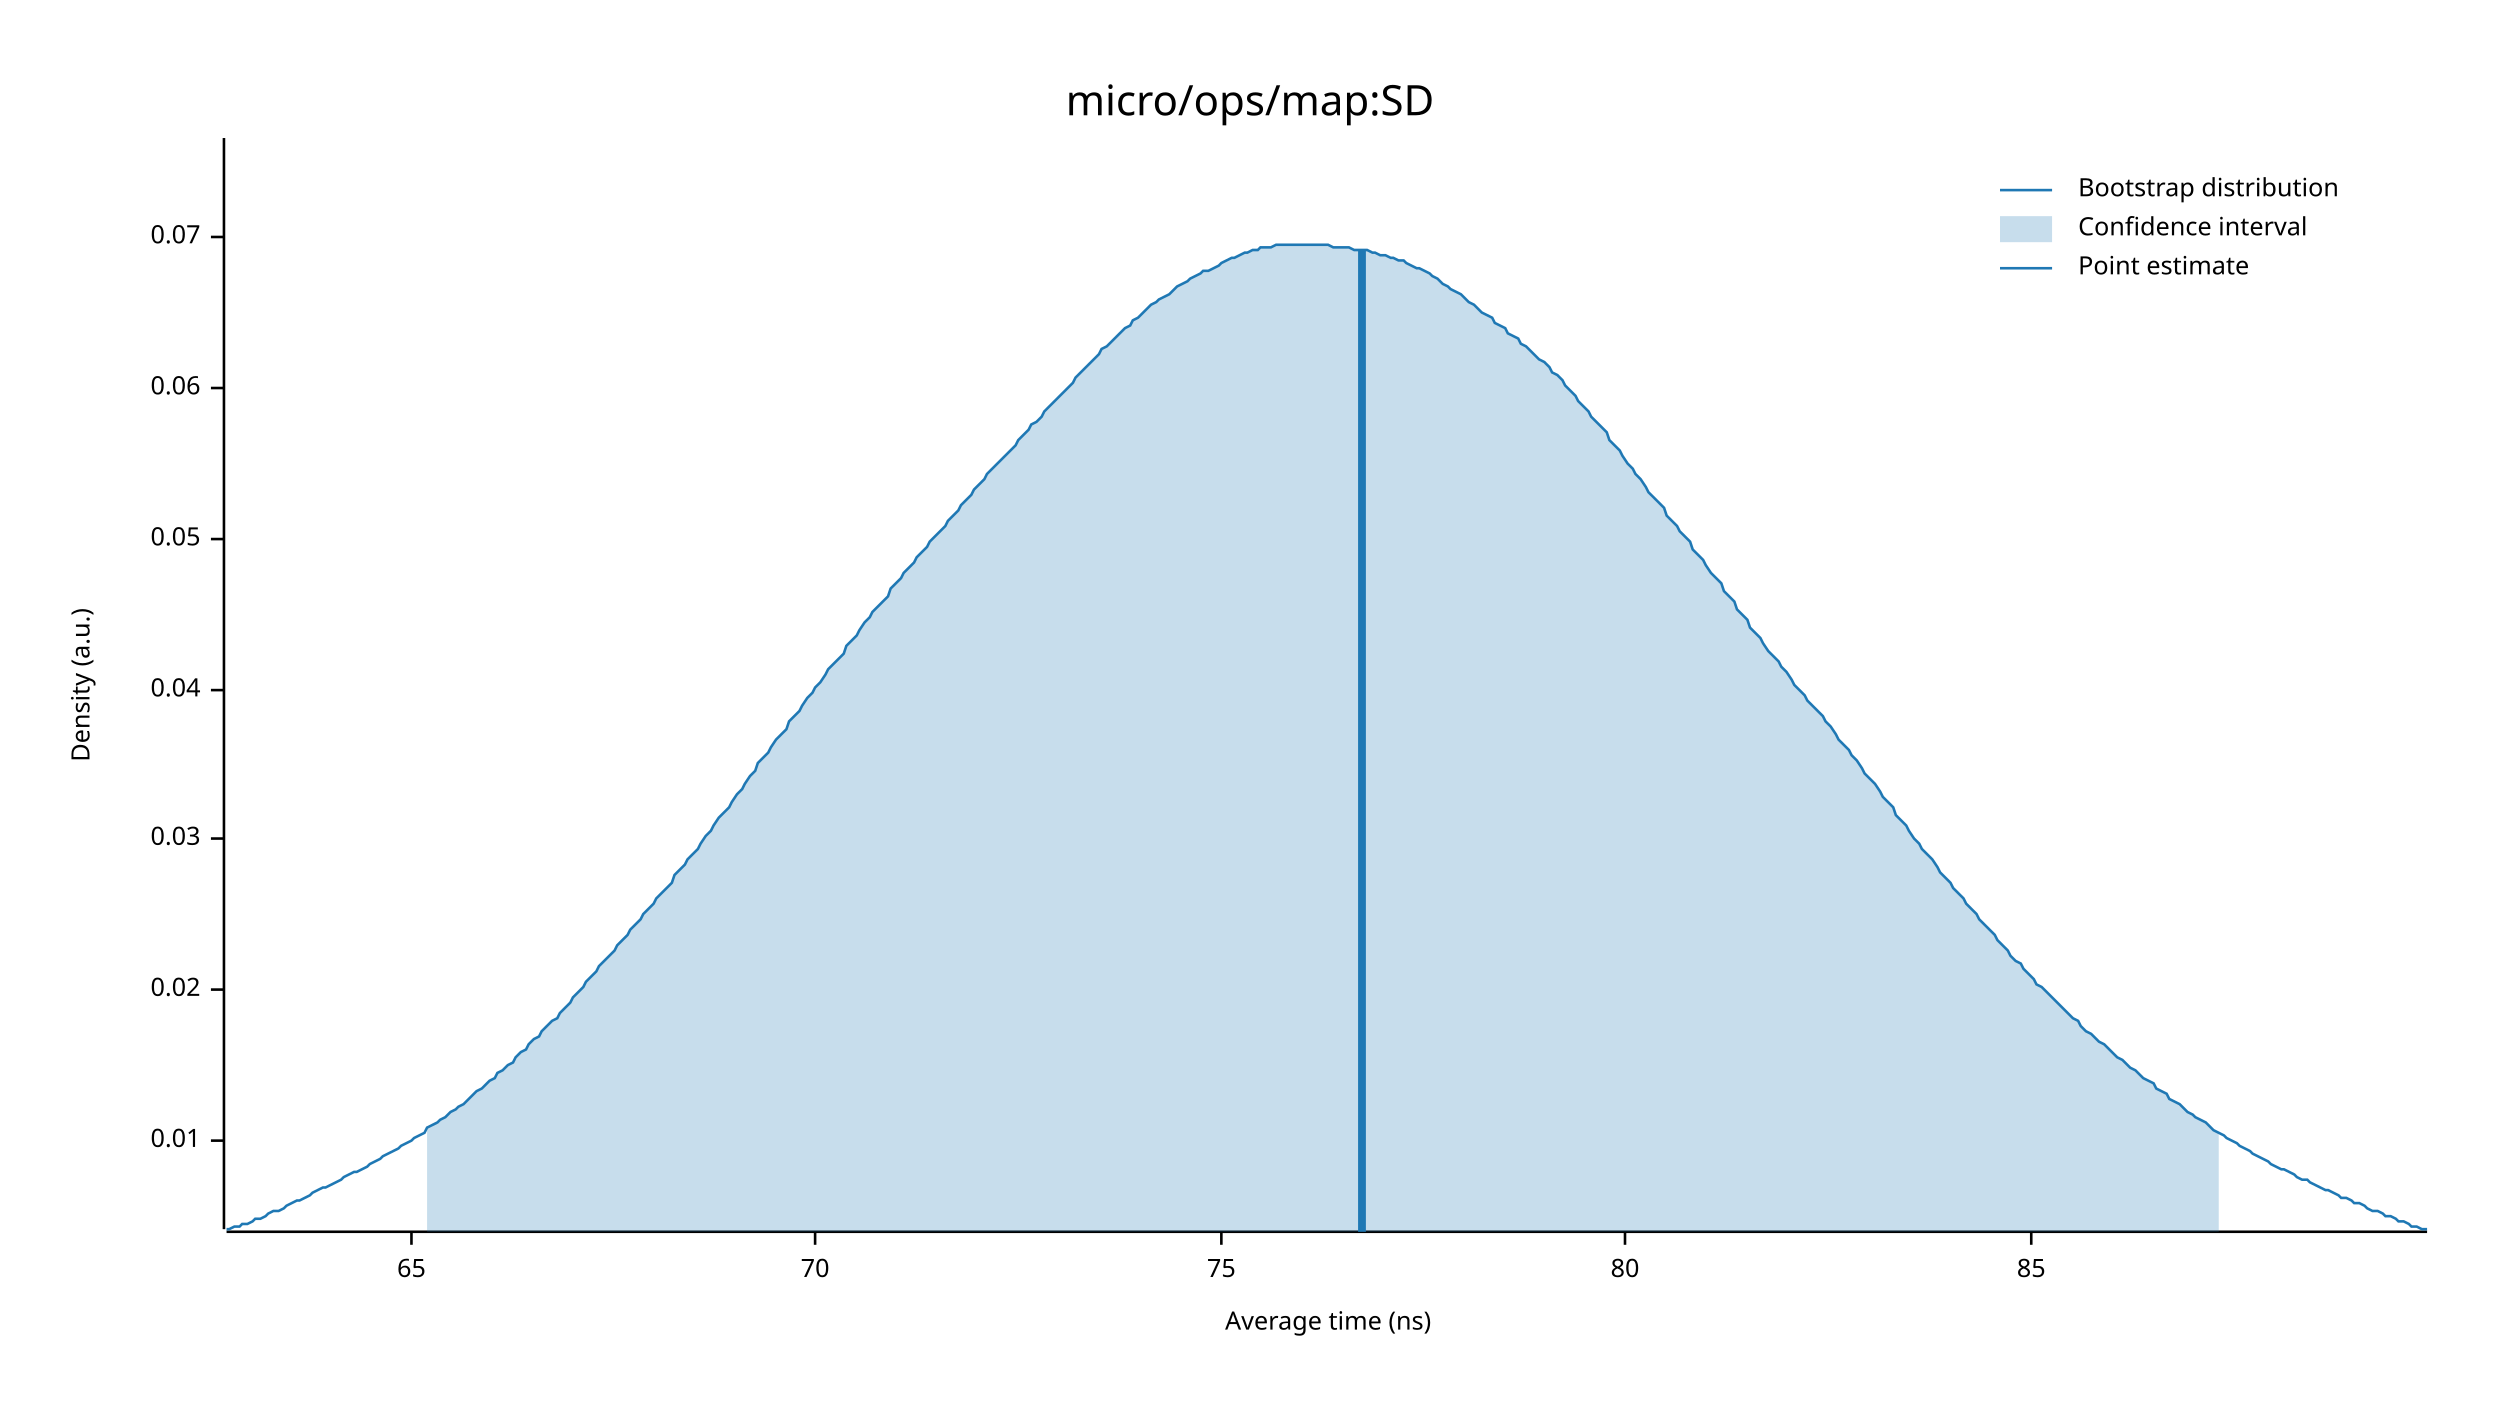
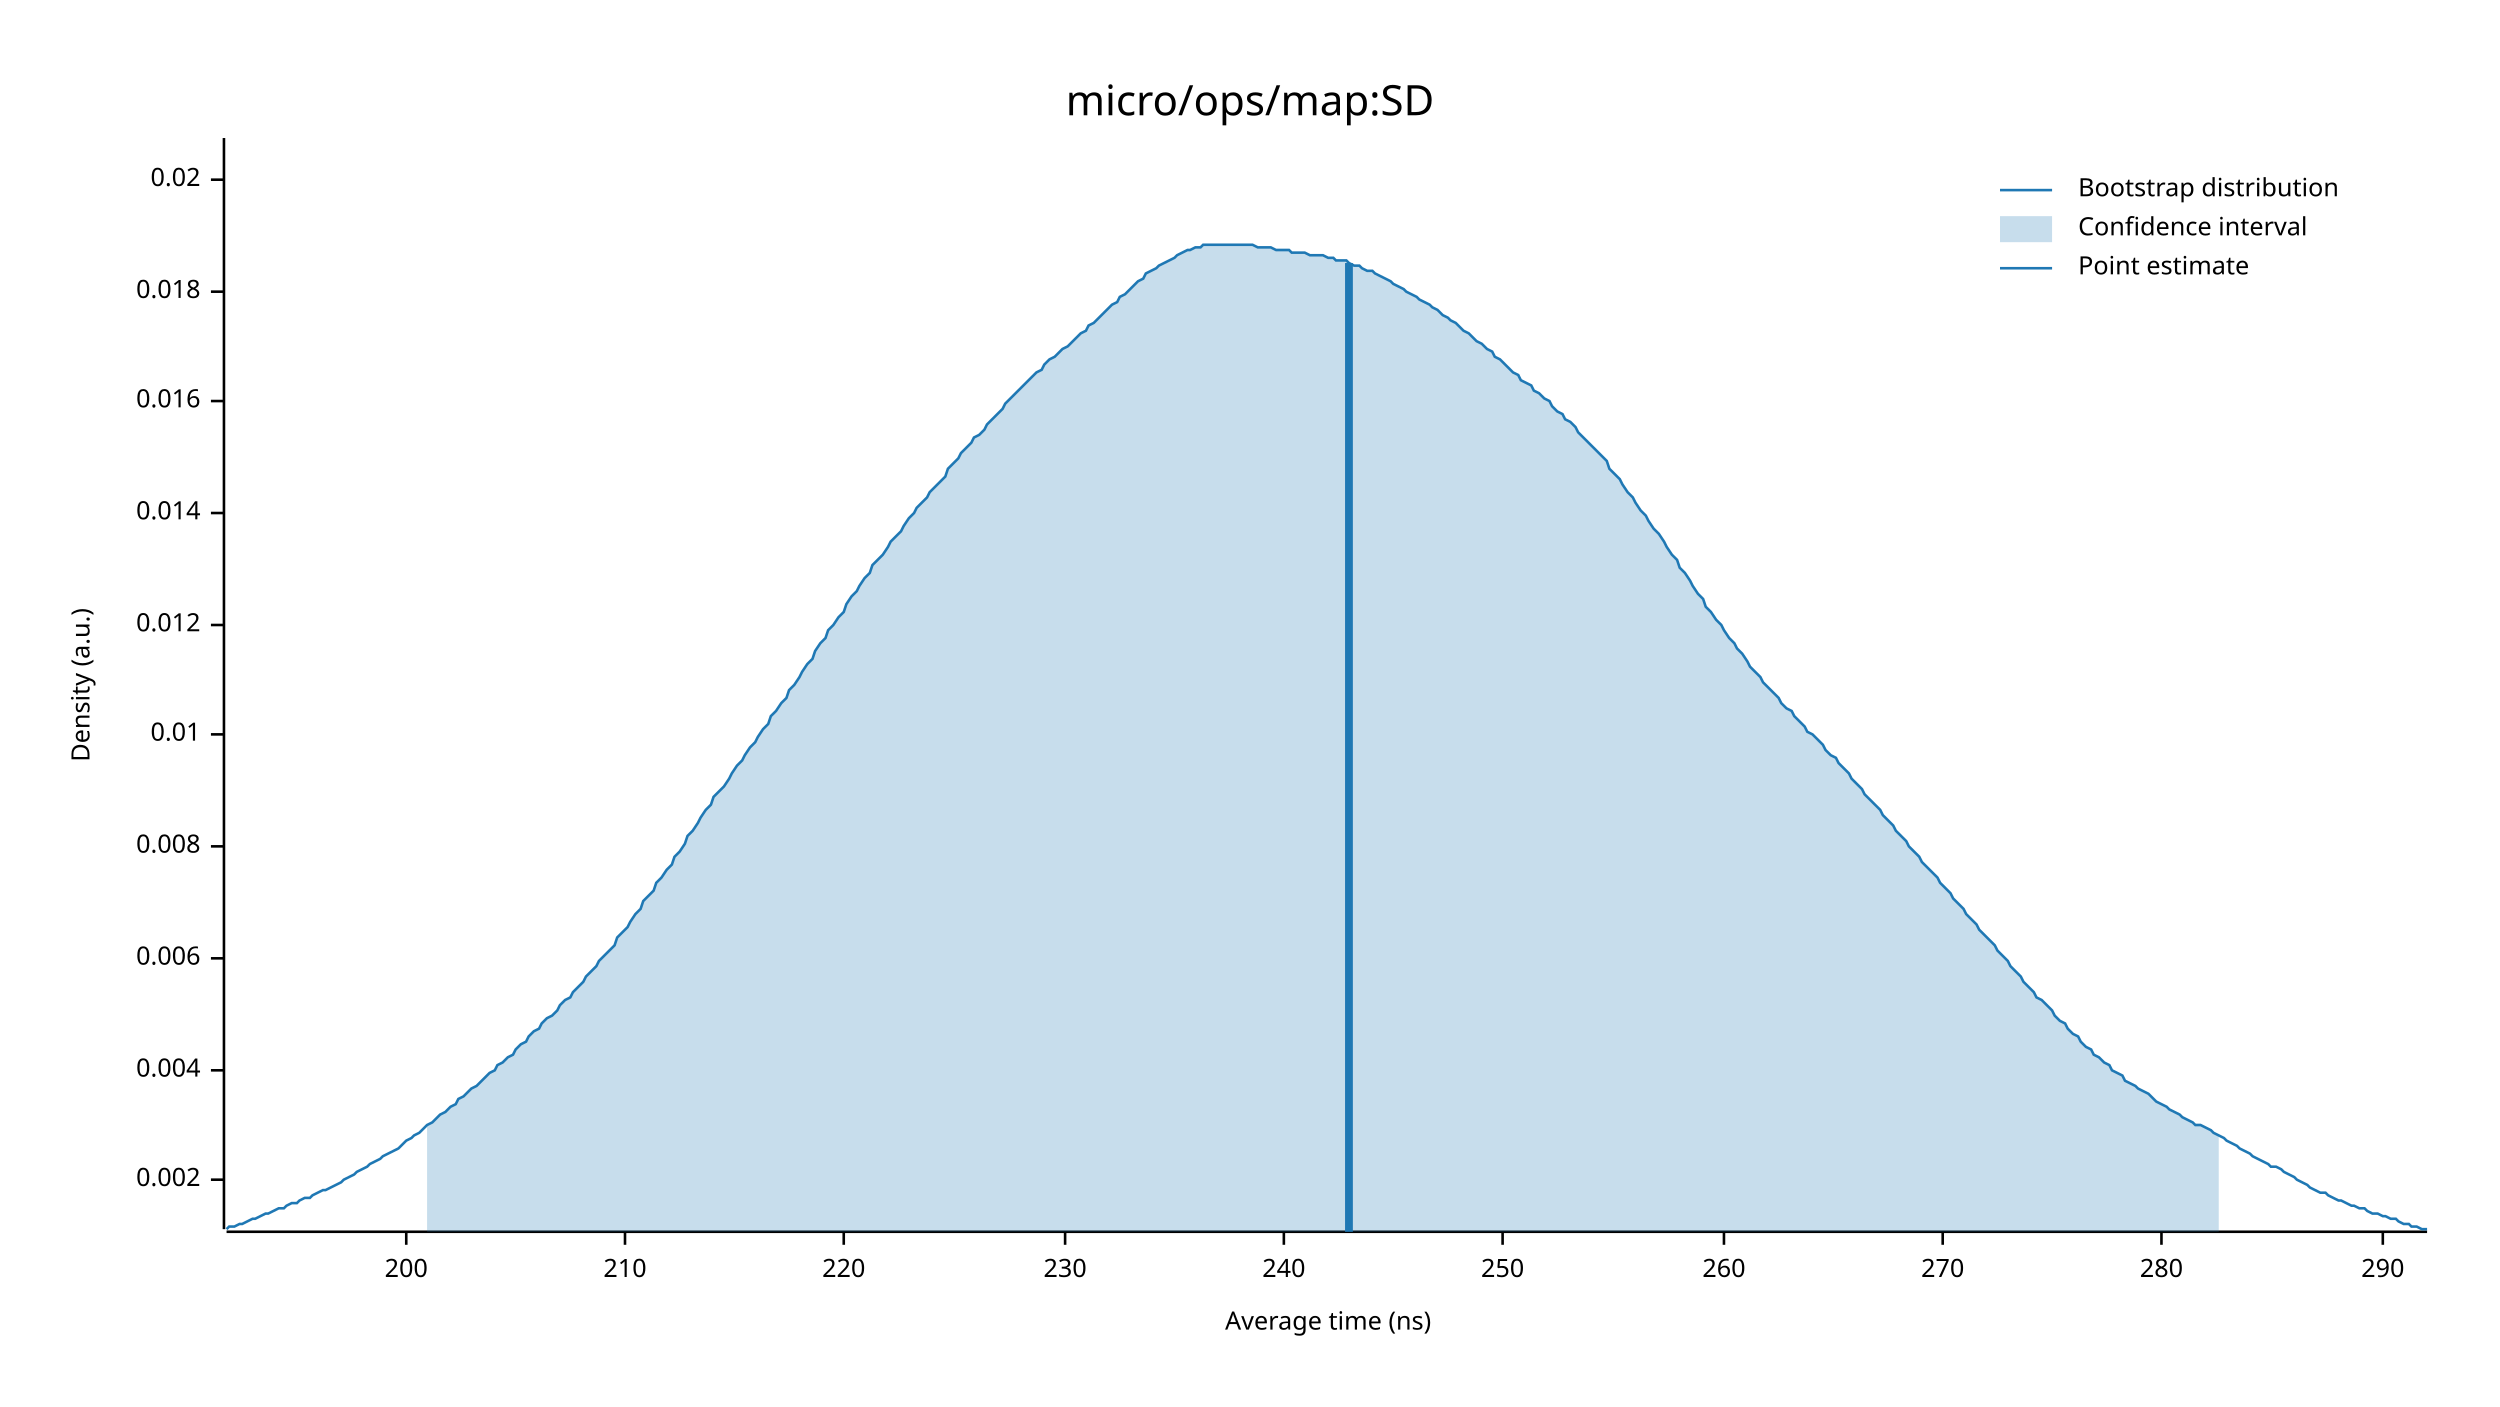
<svg xmlns="http://www.w3.org/2000/svg" width="960" height="540" viewBox="0 0 960 540">
  <text x="480" y="32" dy="0.76em" text-anchor="middle" font-family="sans-serif" font-size="16.129" opacity="1" fill="#000000">
micro/ops/map:SD
</text>
  <text x="27" y="263" dy="0.76em" text-anchor="middle" font-family="sans-serif" font-size="9.677" opacity="1" fill="#000000" transform="rotate(270, 27, 263)">
Density (a.u.)
</text>
  <text x="510" y="513" dy="-0.5ex" text-anchor="middle" font-family="sans-serif" font-size="9.677" opacity="1" fill="#000000">
Average time (ns)
</text>
  <polyline fill="none" opacity="1" stroke="#000000" stroke-width="1" points="86,53 86,472 " />
-   <text x="77" y="438" dy="0.5ex" text-anchor="end" font-family="sans-serif" font-size="9.677" opacity="1" fill="#000000">
+   <text x="77" y="453" dy="0.5ex" text-anchor="end" font-family="sans-serif" font-size="9.677" opacity="1" fill="#000000">
+ 0.002
+ </text>
+   <polyline fill="none" opacity="1" stroke="#000000" stroke-width="1" points="81,453 86,453 " />
+   <text x="77" y="411" dy="0.5ex" text-anchor="end" font-family="sans-serif" font-size="9.677" opacity="1" fill="#000000">
+ 0.004
+ </text>
+   <polyline fill="none" opacity="1" stroke="#000000" stroke-width="1" points="81,411 86,411 " />
+   <text x="77" y="368" dy="0.5ex" text-anchor="end" font-family="sans-serif" font-size="9.677" opacity="1" fill="#000000">
+ 0.006
+ </text>
+   <polyline fill="none" opacity="1" stroke="#000000" stroke-width="1" points="81,368 86,368 " />
+   <text x="77" y="325" dy="0.5ex" text-anchor="end" font-family="sans-serif" font-size="9.677" opacity="1" fill="#000000">
+ 0.008
+ </text>
+   <polyline fill="none" opacity="1" stroke="#000000" stroke-width="1" points="81,325 86,325 " />
+   <text x="77" y="282" dy="0.5ex" text-anchor="end" font-family="sans-serif" font-size="9.677" opacity="1" fill="#000000">
0.01
</text>
-   <polyline fill="none" opacity="1" stroke="#000000" stroke-width="1" points="81,438 86,438 " />
-   <text x="77" y="380" dy="0.5ex" text-anchor="end" font-family="sans-serif" font-size="9.677" opacity="1" fill="#000000">
+   <polyline fill="none" opacity="1" stroke="#000000" stroke-width="1" points="81,282 86,282 " />
+   <text x="77" y="240" dy="0.5ex" text-anchor="end" font-family="sans-serif" font-size="9.677" opacity="1" fill="#000000">
+ 0.012
+ </text>
+   <polyline fill="none" opacity="1" stroke="#000000" stroke-width="1" points="81,240 86,240 " />
+   <text x="77" y="197" dy="0.5ex" text-anchor="end" font-family="sans-serif" font-size="9.677" opacity="1" fill="#000000">
+ 0.014
+ </text>
+   <polyline fill="none" opacity="1" stroke="#000000" stroke-width="1" points="81,197 86,197 " />
+   <text x="77" y="154" dy="0.5ex" text-anchor="end" font-family="sans-serif" font-size="9.677" opacity="1" fill="#000000">
+ 0.016
+ </text>
+   <polyline fill="none" opacity="1" stroke="#000000" stroke-width="1" points="81,154 86,154 " />
+   <text x="77" y="112" dy="0.5ex" text-anchor="end" font-family="sans-serif" font-size="9.677" opacity="1" fill="#000000">
+ 0.018
+ </text>
+   <polyline fill="none" opacity="1" stroke="#000000" stroke-width="1" points="81,112 86,112 " />
+   <text x="77" y="69" dy="0.5ex" text-anchor="end" font-family="sans-serif" font-size="9.677" opacity="1" fill="#000000">
0.02
</text>
-   <polyline fill="none" opacity="1" stroke="#000000" stroke-width="1" points="81,380 86,380 " />
-   <text x="77" y="322" dy="0.5ex" text-anchor="end" font-family="sans-serif" font-size="9.677" opacity="1" fill="#000000">
- 0.03
+   <polyline fill="none" opacity="1" stroke="#000000" stroke-width="1" points="81,69 86,69 " />
+   <polyline fill="none" opacity="1" stroke="#000000" stroke-width="1" points="87,473 932,473 " />
+   <text x="156" y="483" dy="0.76em" text-anchor="middle" font-family="sans-serif" font-size="9.677" opacity="1" fill="#000000">
+ 200
</text>
-   <polyline fill="none" opacity="1" stroke="#000000" stroke-width="1" points="81,322 86,322 " />
-   <text x="77" y="265" dy="0.5ex" text-anchor="end" font-family="sans-serif" font-size="9.677" opacity="1" fill="#000000">
- 0.04
+   <polyline fill="none" opacity="1" stroke="#000000" stroke-width="1" points="156,473 156,478 " />
+   <text x="240" y="483" dy="0.76em" text-anchor="middle" font-family="sans-serif" font-size="9.677" opacity="1" fill="#000000">
+ 210
</text>
-   <polyline fill="none" opacity="1" stroke="#000000" stroke-width="1" points="81,265 86,265 " />
-   <text x="77" y="207" dy="0.5ex" text-anchor="end" font-family="sans-serif" font-size="9.677" opacity="1" fill="#000000">
- 0.05
+   <polyline fill="none" opacity="1" stroke="#000000" stroke-width="1" points="240,473 240,478 " />
+   <text x="324" y="483" dy="0.76em" text-anchor="middle" font-family="sans-serif" font-size="9.677" opacity="1" fill="#000000">
+ 220
</text>
-   <polyline fill="none" opacity="1" stroke="#000000" stroke-width="1" points="81,207 86,207 " />
-   <text x="77" y="149" dy="0.5ex" text-anchor="end" font-family="sans-serif" font-size="9.677" opacity="1" fill="#000000">
- 0.06
+   <polyline fill="none" opacity="1" stroke="#000000" stroke-width="1" points="324,473 324,478 " />
+   <text x="409" y="483" dy="0.76em" text-anchor="middle" font-family="sans-serif" font-size="9.677" opacity="1" fill="#000000">
+ 230
</text>
-   <polyline fill="none" opacity="1" stroke="#000000" stroke-width="1" points="81,149 86,149 " />
-   <text x="77" y="91" dy="0.5ex" text-anchor="end" font-family="sans-serif" font-size="9.677" opacity="1" fill="#000000">
- 0.07
+   <polyline fill="none" opacity="1" stroke="#000000" stroke-width="1" points="409,473 409,478 " />
+   <text x="493" y="483" dy="0.76em" text-anchor="middle" font-family="sans-serif" font-size="9.677" opacity="1" fill="#000000">
+ 240
</text>
-   <polyline fill="none" opacity="1" stroke="#000000" stroke-width="1" points="81,91 86,91 " />
-   <polyline fill="none" opacity="1" stroke="#000000" stroke-width="1" points="87,473 932,473 " />
-   <text x="158" y="483" dy="0.76em" text-anchor="middle" font-family="sans-serif" font-size="9.677" opacity="1" fill="#000000">
- 65
+   <polyline fill="none" opacity="1" stroke="#000000" stroke-width="1" points="493,473 493,478 " />
+   <text x="577" y="483" dy="0.76em" text-anchor="middle" font-family="sans-serif" font-size="9.677" opacity="1" fill="#000000">
+ 250
</text>
-   <polyline fill="none" opacity="1" stroke="#000000" stroke-width="1" points="158,473 158,478 " />
-   <text x="313" y="483" dy="0.76em" text-anchor="middle" font-family="sans-serif" font-size="9.677" opacity="1" fill="#000000">
- 70
+   <polyline fill="none" opacity="1" stroke="#000000" stroke-width="1" points="577,473 577,478 " />
+   <text x="662" y="483" dy="0.76em" text-anchor="middle" font-family="sans-serif" font-size="9.677" opacity="1" fill="#000000">
+ 260
</text>
-   <polyline fill="none" opacity="1" stroke="#000000" stroke-width="1" points="313,473 313,478 " />
-   <text x="469" y="483" dy="0.76em" text-anchor="middle" font-family="sans-serif" font-size="9.677" opacity="1" fill="#000000">
- 75
+   <polyline fill="none" opacity="1" stroke="#000000" stroke-width="1" points="662,473 662,478 " />
+   <text x="746" y="483" dy="0.76em" text-anchor="middle" font-family="sans-serif" font-size="9.677" opacity="1" fill="#000000">
+ 270
</text>
-   <polyline fill="none" opacity="1" stroke="#000000" stroke-width="1" points="469,473 469,478 " />
-   <text x="624" y="483" dy="0.76em" text-anchor="middle" font-family="sans-serif" font-size="9.677" opacity="1" fill="#000000">
- 80
+   <polyline fill="none" opacity="1" stroke="#000000" stroke-width="1" points="746,473 746,478 " />
+   <text x="830" y="483" dy="0.76em" text-anchor="middle" font-family="sans-serif" font-size="9.677" opacity="1" fill="#000000">
+ 280
</text>
-   <polyline fill="none" opacity="1" stroke="#000000" stroke-width="1" points="624,473 624,478 " />
-   <text x="780" y="483" dy="0.76em" text-anchor="middle" font-family="sans-serif" font-size="9.677" opacity="1" fill="#000000">
- 85
+   <polyline fill="none" opacity="1" stroke="#000000" stroke-width="1" points="830,473 830,478 " />
+   <text x="915" y="483" dy="0.76em" text-anchor="middle" font-family="sans-serif" font-size="9.677" opacity="1" fill="#000000">
+ 290
</text>
-   <polyline fill="none" opacity="1" stroke="#000000" stroke-width="1" points="780,473 780,478 " />
-   <polyline fill="none" opacity="1" stroke="#1F78B4" stroke-width="1" points="87,472 88,472 90,471 92,471 93,470 95,470 97,469 98,468 100,468 102,467 103,466 105,465 107,465 109,464 110,463 112,462 114,461 115,461 117,460 119,459 120,458 122,457 124,456 125,456 127,455 129,454 131,453 132,452 134,451 136,450 137,450 139,449 141,448 142,447 144,446 146,445 147,444 149,443 151,442 153,441 154,440 156,439 158,438 159,437 161,436 163,435 164,433 166,432 168,431 169,430 171,429 173,427 175,426 176,425 178,424 180,422 181,421 183,419 185,418 186,417 188,415 190,414 191,412 193,411 195,409 197,408 198,406 200,404 202,403 203,401 205,399 207,398 208,396 210,394 212,392 214,391 215,389 217,387 219,385 220,383 222,381 224,379 225,377 227,375 229,373 230,371 232,369 234,367 236,365 237,363 239,361 241,359 242,357 244,355 246,353 247,351 249,349 251,347 252,345 254,343 256,341 258,339 259,336 261,334 263,332 264,330 266,328 268,326 269,324 271,321 273,319 274,317 276,314 278,312 280,310 281,308 283,305 285,303 286,301 288,298 290,296 291,293 293,291 295,289 296,287 298,284 300,282 302,280 303,277 305,275 307,273 308,271 310,268 312,266 313,264 315,262 317,259 318,257 320,255 322,253 324,251 325,248 327,246 329,244 330,242 332,239 334,237 335,235 337,233 339,231 341,229 342,226 344,224 346,222 347,220 349,218 351,216 352,214 354,212 356,210 357,208 359,206 361,204 363,202 364,200 366,198 368,196 369,194 371,192 373,190 374,188 376,186 378,184 379,182 381,180 383,178 385,176 386,175 388,173 390,171 391,169 393,167 395,165 396,163 398,162 400,160 401,158 403,156 405,154 407,152 408,151 410,149 412,147 413,145 415,143 417,141 418,140 420,138 422,136 423,134 425,133 427,131 429,129 430,128 432,126 434,125 435,123 437,122 439,120 440,119 442,117 444,116 445,115 447,114 449,113 451,111 452,110 454,109 456,108 457,107 459,106 461,105 462,104 464,104 466,103 468,102 469,101 471,100 473,99 474,99 476,98 478,97 479,97 481,96 483,96 484,95 486,95 488,95 490,94 491,94 493,94 495,94 496,94 498,94 500,94 501,94 503,94 505,94 506,94 508,94 510,94 512,95 513,95 515,95 517,95 518,95 520,96 522,96 523,96 525,96 527,97 528,97 530,98 532,98 534,99 535,99 537,100 539,100 540,101 542,102 544,103 545,103 547,104 549,105 550,106 552,107 554,109 556,110 557,111 559,112 561,113 562,114 564,116 566,117 567,118 569,120 571,121 573,122 574,124 576,125 578,126 579,128 581,129 583,130 584,132 586,133 588,135 589,136 591,138 593,139 595,141 596,143 598,144 600,146 601,148 603,150 605,152 606,154 608,156 610,158 611,160 613,162 615,164 617,166 618,169 620,171 622,173 623,175 625,178 627,180 628,182 630,184 632,187 633,189 635,191 637,193 639,195 640,198 642,200 644,202 645,204 647,206 649,208 650,211 652,213 654,215 655,217 657,220 659,222 661,224 662,227 664,229 666,231 667,234 669,236 671,238 672,241 674,243 676,245 677,247 679,250 681,252 683,254 684,256 686,258 688,261 689,263 691,265 693,267 694,269 696,271 698,273 700,275 701,277 703,279 705,282 706,284 708,286 710,288 711,290 713,292 715,295 716,297 718,299 720,301 722,304 723,306 725,308 727,310 728,313 730,315 732,317 733,319 735,322 737,324 738,326 740,328 742,330 744,333 745,335 747,337 749,339 750,341 752,343 754,345 755,347 757,349 759,351 760,353 762,355 764,357 766,359 767,361 769,363 771,365 772,367 774,369 776,370 777,372 779,374 781,376 782,378 784,379 786,381 788,383 789,384 791,386 793,388 794,389 796,391 798,392 799,394 801,396 803,397 804,398 806,400 808,401 810,403 811,404 813,406 815,407 816,408 818,410 820,411 821,412 823,414 825,415 827,416 828,418 830,419 832,420 833,422 835,423 837,424 838,425 840,427 842,428 843,429 845,430 847,431 849,433 850,434 852,435 854,436 855,437 857,438 859,439 860,440 862,441 864,442 865,443 867,444 869,445 871,446 872,447 874,448 876,449 877,449 879,450 881,451 882,452 884,453 886,453 887,454 889,455 891,456 893,457 894,457 896,458 898,459 899,460 901,460 903,461 904,462 906,462 908,463 909,464 911,465 913,465 915,466 916,467 918,467 920,468 921,469 923,469 925,470 926,471 928,471 930,472 932,472 " />
-   <polygon opacity="0.25" fill="#1F78B4" points="164,433 166,432 168,431 169,430 171,429 173,427 175,426 176,425 178,424 180,422 181,421 183,419 185,418 186,417 188,415 190,414 191,412 193,411 195,409 197,408 198,406 200,404 202,403 203,401 205,399 207,398 208,396 210,394 212,392 214,391 215,389 217,387 219,385 220,383 222,381 224,379 225,377 227,375 229,373 230,371 232,369 234,367 236,365 237,363 239,361 241,359 242,357 244,355 246,353 247,351 249,349 251,347 252,345 254,343 256,341 258,339 259,336 261,334 263,332 264,330 266,328 268,326 269,324 271,321 273,319 274,317 276,314 278,312 280,310 281,308 283,305 285,303 286,301 288,298 290,296 291,293 293,291 295,289 296,287 298,284 300,282 302,280 303,277 305,275 307,273 308,271 310,268 312,266 313,264 315,262 317,259 318,257 320,255 322,253 324,251 325,248 327,246 329,244 330,242 332,239 334,237 335,235 337,233 339,231 341,229 342,226 344,224 346,222 347,220 349,218 351,216 352,214 354,212 356,210 357,208 359,206 361,204 363,202 364,200 366,198 368,196 369,194 371,192 373,190 374,188 376,186 378,184 379,182 381,180 383,178 385,176 386,175 388,173 390,171 391,169 393,167 395,165 396,163 398,162 400,160 401,158 403,156 405,154 407,152 408,151 410,149 412,147 413,145 415,143 417,141 418,140 420,138 422,136 423,134 425,133 427,131 429,129 430,128 432,126 434,125 435,123 437,122 439,120 440,119 442,117 444,116 445,115 447,114 449,113 451,111 452,110 454,109 456,108 457,107 459,106 461,105 462,104 464,104 466,103 468,102 469,101 471,100 473,99 474,99 476,98 478,97 479,97 481,96 483,96 484,95 486,95 488,95 490,94 491,94 493,94 495,94 496,94 498,94 500,94 501,94 503,94 505,94 506,94 508,94 510,94 512,95 513,95 515,95 517,95 518,95 520,96 522,96 523,96 525,96 527,97 528,97 530,98 532,98 534,99 535,99 537,100 539,100 540,101 542,102 544,103 545,103 547,104 549,105 550,106 552,107 554,109 556,110 557,111 559,112 561,113 562,114 564,116 566,117 567,118 569,120 571,121 573,122 574,124 576,125 578,126 579,128 581,129 583,130 584,132 586,133 588,135 589,136 591,138 593,139 595,141 596,143 598,144 600,146 601,148 603,150 605,152 606,154 608,156 610,158 611,160 613,162 615,164 617,166 618,169 620,171 622,173 623,175 625,178 627,180 628,182 630,184 632,187 633,189 635,191 637,193 639,195 640,198 642,200 644,202 645,204 647,206 649,208 650,211 652,213 654,215 655,217 657,220 659,222 661,224 662,227 664,229 666,231 667,234 669,236 671,238 672,241 674,243 676,245 677,247 679,250 681,252 683,254 684,256 686,258 688,261 689,263 691,265 693,267 694,269 696,271 698,273 700,275 701,277 703,279 705,282 706,284 708,286 710,288 711,290 713,292 715,295 716,297 718,299 720,301 722,304 723,306 725,308 727,310 728,313 730,315 732,317 733,319 735,322 737,324 738,326 740,328 742,330 744,333 745,335 747,337 749,339 750,341 752,343 754,345 755,347 757,349 759,351 760,353 762,355 764,357 766,359 767,361 769,363 771,365 772,367 774,369 776,370 777,372 779,374 781,376 782,378 784,379 786,381 788,383 789,384 791,386 793,388 794,389 796,391 798,392 799,394 801,396 803,397 804,398 806,400 808,401 810,403 811,404 813,406 815,407 816,408 818,410 820,411 821,412 823,414 825,415 827,416 828,418 830,419 832,420 833,422 835,423 837,424 838,425 840,427 842,428 843,429 845,430 847,431 849,433 850,434 852,435 852,473 164,473 " />
-   <polyline fill="none" opacity="1" stroke="#1F78B4" stroke-width="3" points="523,473 523,96 " />
+   <polyline fill="none" opacity="1" stroke="#000000" stroke-width="1" points="915,473 915,478 " />
+   <polyline fill="none" opacity="1" stroke="#1F78B4" stroke-width="1" points="87,472 88,471 90,471 92,470 93,470 95,469 97,468 98,468 100,467 102,466 103,466 105,465 107,464 109,464 110,463 112,462 114,462 115,461 117,460 119,460 120,459 122,458 124,457 125,457 127,456 129,455 131,454 132,453 134,452 136,451 137,450 139,449 141,448 142,447 144,446 146,445 147,444 149,443 151,442 153,441 154,440 156,438 158,437 159,436 161,435 163,433 164,432 166,431 168,429 169,428 171,427 173,425 175,424 176,422 178,421 180,419 181,418 183,417 185,415 186,414 188,412 190,411 191,409 193,408 195,406 197,405 198,403 200,401 202,400 203,398 205,396 207,395 208,393 210,391 212,390 214,388 215,386 217,384 219,383 220,381 222,379 224,377 225,375 227,373 229,371 230,369 232,367 234,365 236,363 237,360 239,358 241,356 242,354 244,351 246,349 247,346 249,344 251,342 252,339 254,337 256,334 258,332 259,329 261,327 263,324 264,321 266,319 268,316 269,314 271,311 273,309 274,306 276,304 278,302 280,299 281,297 283,294 285,292 286,290 288,287 290,285 291,283 293,280 295,278 296,275 298,273 300,270 302,268 303,265 305,263 307,260 308,258 310,255 312,253 313,250 315,247 317,245 318,242 320,240 322,237 324,235 325,232 327,229 329,227 330,225 332,222 334,220 335,217 337,215 339,213 341,210 342,208 344,206 346,204 347,202 349,199 351,197 352,195 354,193 356,191 357,189 359,187 361,185 363,183 364,180 366,178 368,176 369,174 371,172 373,170 374,168 376,167 378,165 379,163 381,161 383,159 385,157 386,155 388,153 390,151 391,150 393,148 395,146 396,145 398,143 400,142 401,140 403,138 405,137 407,135 408,134 410,133 412,131 413,130 415,128 417,127 418,125 420,124 422,122 423,121 425,119 427,117 429,116 430,114 432,113 434,111 435,110 437,108 439,107 440,105 442,104 444,103 445,102 447,101 449,100 451,99 452,98 454,97 456,96 457,96 459,95 461,95 462,94 464,94 466,94 468,94 469,94 471,94 473,94 474,94 476,94 478,94 479,94 481,94 483,95 484,95 486,95 488,95 490,96 491,96 493,96 495,96 496,97 498,97 500,97 501,97 503,98 505,98 506,98 508,98 510,99 512,99 513,100 515,100 517,100 518,101 520,102 522,102 523,103 525,104 527,104 528,105 530,106 532,107 534,108 535,109 537,110 539,111 540,112 542,113 544,114 545,115 547,116 549,117 550,118 552,119 554,121 556,122 557,123 559,124 561,126 562,127 564,128 566,130 567,131 569,132 571,134 573,135 574,137 576,138 578,140 579,141 581,143 583,144 584,146 586,147 588,148 589,150 591,151 593,153 595,154 596,156 598,158 600,159 601,161 603,162 605,164 606,166 608,168 610,170 611,171 613,173 615,175 617,177 618,180 620,182 622,184 623,186 625,189 627,191 628,193 630,196 632,198 633,200 635,203 637,205 639,208 640,210 642,213 644,215 645,218 647,220 649,223 650,225 652,228 654,230 655,233 657,235 659,238 661,240 662,242 664,245 666,247 667,249 669,251 671,254 672,256 674,258 676,260 677,262 679,264 681,266 683,268 684,270 686,272 688,273 689,275 691,277 693,279 694,281 696,282 698,284 700,286 701,288 703,290 705,291 706,293 708,295 710,297 711,299 713,301 715,303 716,305 718,307 720,309 722,311 723,313 725,315 727,317 728,319 730,321 732,323 733,325 735,327 737,329 738,331 740,333 742,335 744,337 745,339 747,341 749,343 750,345 752,347 754,349 755,351 757,353 759,355 760,357 762,359 764,361 766,363 767,365 769,367 771,369 772,371 774,373 776,375 777,377 779,379 781,381 782,383 784,384 786,386 788,388 789,390 791,392 793,393 794,395 796,397 798,398 799,400 801,402 803,403 804,405 806,406 808,408 810,409 811,411 813,412 815,413 816,415 818,416 820,417 821,418 823,419 825,420 827,422 828,423 830,424 832,425 833,426 835,427 837,428 838,429 840,430 842,431 843,432 845,432 847,433 849,434 850,435 852,436 854,437 855,438 857,439 859,440 860,441 862,442 864,443 865,444 867,445 869,446 871,447 872,448 874,448 876,449 877,450 879,451 881,452 882,453 884,454 886,455 887,456 889,457 891,458 893,458 894,459 896,460 898,461 899,461 901,462 903,463 904,463 906,464 908,464 909,465 911,466 913,466 915,467 916,467 918,468 920,468 921,469 923,470 925,470 926,471 928,471 930,472 932,472 " />
+   <polygon opacity="0.25" fill="#1F78B4" points="164,432 166,431 168,429 169,428 171,427 173,425 175,424 176,422 178,421 180,419 181,418 183,417 185,415 186,414 188,412 190,411 191,409 193,408 195,406 197,405 198,403 200,401 202,400 203,398 205,396 207,395 208,393 210,391 212,390 214,388 215,386 217,384 219,383 220,381 222,379 224,377 225,375 227,373 229,371 230,369 232,367 234,365 236,363 237,360 239,358 241,356 242,354 244,351 246,349 247,346 249,344 251,342 252,339 254,337 256,334 258,332 259,329 261,327 263,324 264,321 266,319 268,316 269,314 271,311 273,309 274,306 276,304 278,302 280,299 281,297 283,294 285,292 286,290 288,287 290,285 291,283 293,280 295,278 296,275 298,273 300,270 302,268 303,265 305,263 307,260 308,258 310,255 312,253 313,250 315,247 317,245 318,242 320,240 322,237 324,235 325,232 327,229 329,227 330,225 332,222 334,220 335,217 337,215 339,213 341,210 342,208 344,206 346,204 347,202 349,199 351,197 352,195 354,193 356,191 357,189 359,187 361,185 363,183 364,180 366,178 368,176 369,174 371,172 373,170 374,168 376,167 378,165 379,163 381,161 383,159 385,157 386,155 388,153 390,151 391,150 393,148 395,146 396,145 398,143 400,142 401,140 403,138 405,137 407,135 408,134 410,133 412,131 413,130 415,128 417,127 418,125 420,124 422,122 423,121 425,119 427,117 429,116 430,114 432,113 434,111 435,110 437,108 439,107 440,105 442,104 444,103 445,102 447,101 449,100 451,99 452,98 454,97 456,96 457,96 459,95 461,95 462,94 464,94 466,94 468,94 469,94 471,94 473,94 474,94 476,94 478,94 479,94 481,94 483,95 484,95 486,95 488,95 490,96 491,96 493,96 495,96 496,97 498,97 500,97 501,97 503,98 505,98 506,98 508,98 510,99 512,99 513,100 515,100 517,100 518,101 520,102 522,102 523,103 525,104 527,104 528,105 530,106 532,107 534,108 535,109 537,110 539,111 540,112 542,113 544,114 545,115 547,116 549,117 550,118 552,119 554,121 556,122 557,123 559,124 561,126 562,127 564,128 566,130 567,131 569,132 571,134 573,135 574,137 576,138 578,140 579,141 581,143 583,144 584,146 586,147 588,148 589,150 591,151 593,153 595,154 596,156 598,158 600,159 601,161 603,162 605,164 606,166 608,168 610,170 611,171 613,173 615,175 617,177 618,180 620,182 622,184 623,186 625,189 627,191 628,193 630,196 632,198 633,200 635,203 637,205 639,208 640,210 642,213 644,215 645,218 647,220 649,223 650,225 652,228 654,230 655,233 657,235 659,238 661,240 662,242 664,245 666,247 667,249 669,251 671,254 672,256 674,258 676,260 677,262 679,264 681,266 683,268 684,270 686,272 688,273 689,275 691,277 693,279 694,281 696,282 698,284 700,286 701,288 703,290 705,291 706,293 708,295 710,297 711,299 713,301 715,303 716,305 718,307 720,309 722,311 723,313 725,315 727,317 728,319 730,321 732,323 733,325 735,327 737,329 738,331 740,333 742,335 744,337 745,339 747,341 749,343 750,345 752,347 754,349 755,351 757,353 759,355 760,357 762,359 764,361 766,363 767,365 769,367 771,369 772,371 774,373 776,375 777,377 779,379 781,381 782,383 784,384 786,386 788,388 789,390 791,392 793,393 794,395 796,397 798,398 799,400 801,402 803,403 804,405 806,406 808,408 810,409 811,411 813,412 815,413 816,415 818,416 820,417 821,418 823,419 825,420 827,422 828,423 830,424 832,425 833,426 835,427 837,428 838,429 840,430 842,431 843,432 845,432 847,433 849,434 850,435 852,436 852,473 164,473 " />
+   <polyline fill="none" opacity="1" stroke="#1F78B4" stroke-width="3" points="518,473 518,101 " />
  <text x="798" y="68" dy="0.76em" text-anchor="start" font-family="sans-serif" font-size="9.677" opacity="1" fill="#000000">
Bootstrap distribution
</text>
  <text x="798" y="83" dy="0.76em" text-anchor="start" font-family="sans-serif" font-size="9.677" opacity="1" fill="#000000">
Confidence interval
</text>
  <text x="798" y="98" dy="0.76em" text-anchor="start" font-family="sans-serif" font-size="9.677" opacity="1" fill="#000000">
Point estimate
</text>
  <polyline fill="none" opacity="1" stroke="#1F78B4" stroke-width="1" points="768,73 788,73 " />
  <rect x="768" y="83" width="20" height="10" opacity="0.25" fill="#1F78B4" stroke="none" />
  <polyline fill="none" opacity="1" stroke="#1F78B4" stroke-width="1" points="768,103 788,103 " />
</svg>
